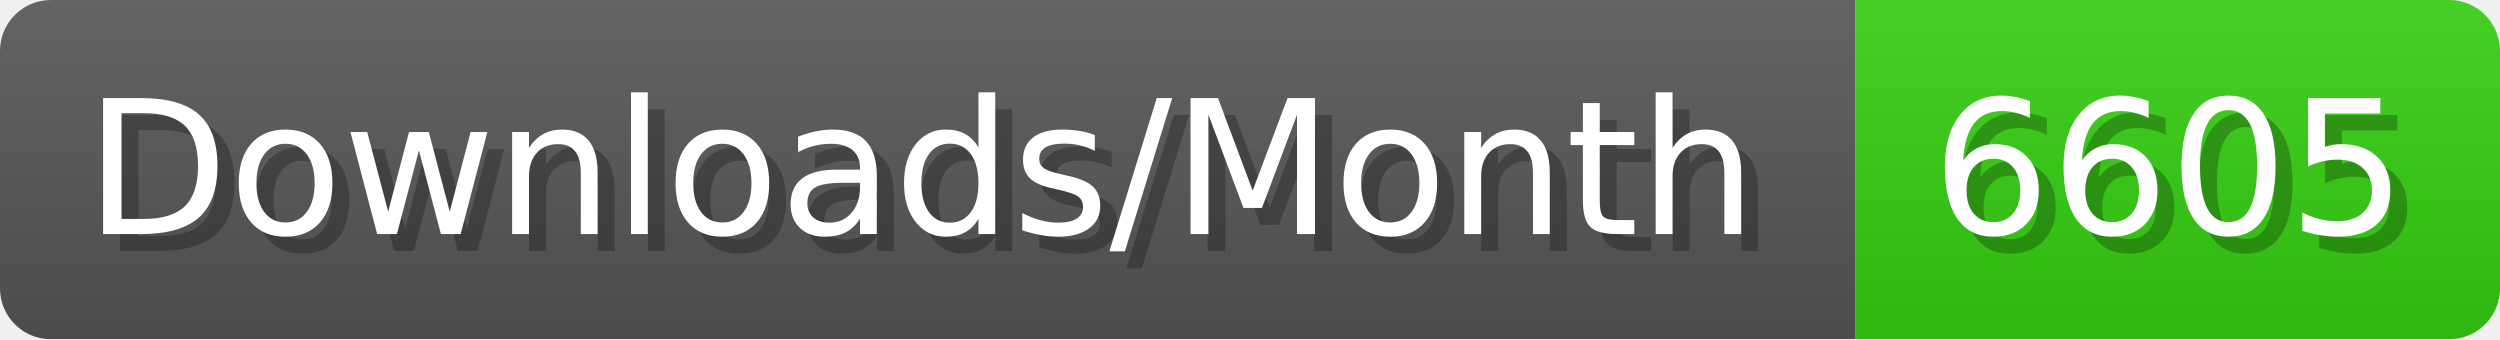
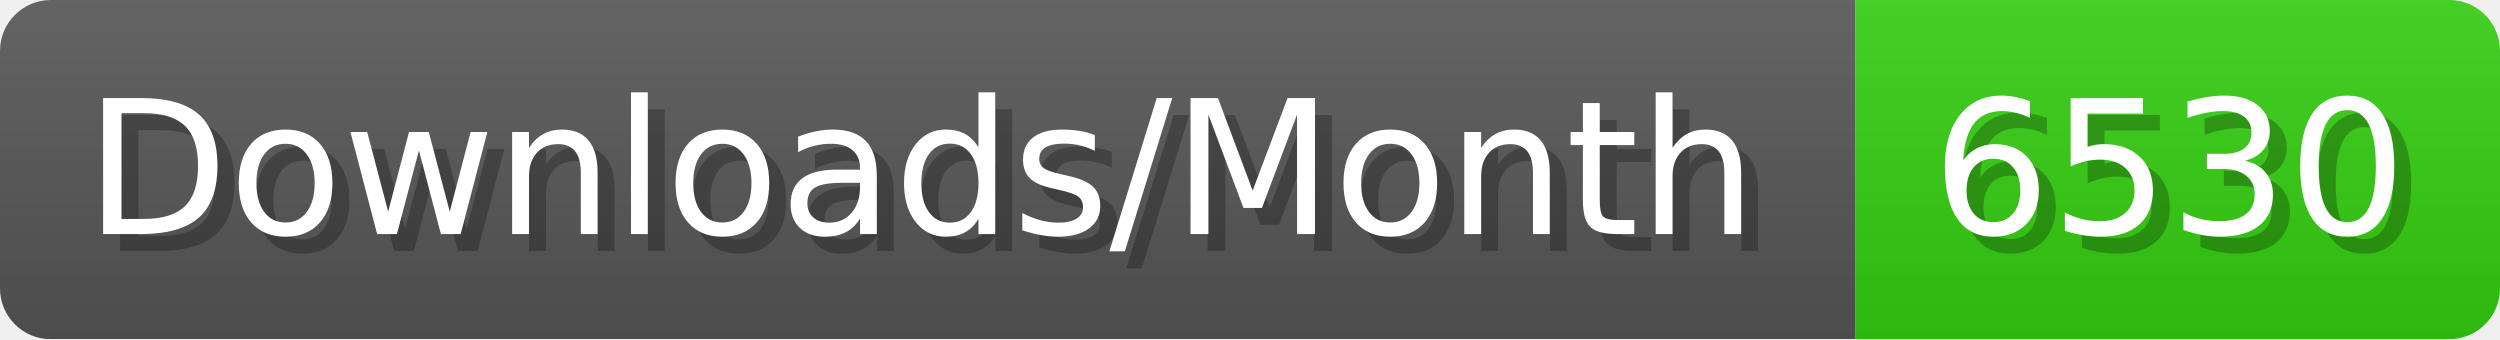
- <svg xmlns="http://www.w3.org/2000/svg" width="147.4" height="20" viewBox="0 0 1474 200" role="img" aria-label="Downloads/Month: 6605">
+ <svg xmlns="http://www.w3.org/2000/svg" width="147.4" height="20" viewBox="0 0 1474 200" role="img" aria-label="Downloads/Month: 6530">
  <linearGradient id="YlXUI" x2="0" y2="100%">
    <stop offset="0" stop-opacity=".1" stop-color="#EEE" />
    <stop offset="1" stop-opacity=".1" />
  </linearGradient>
  <mask id="JHhop">
    <rect width="1474" height="200" rx="30" fill="#FFF" />
  </mask>
  <g mask="url(#JHhop)">
    <rect width="1094" height="200" fill="#555" />
    <rect width="380" height="200" fill="#3C1" x="1094" />
    <rect width="1474" height="200" fill="url(#YlXUI)" />
  </g>
  <g aria-hidden="true" fill="#fff" text-anchor="start" font-family="Verdana,DejaVu Sans,sans-serif" font-size="110">
    <text x="60" y="148" textLength="994" fill="#000" opacity="0.25">Downloads/Month</text>
    <text x="50" y="138" textLength="994">Downloads/Month</text>
-     <text x="1149" y="148" textLength="280" fill="#000" opacity="0.25">6605</text>
-     <text x="1139" y="138" textLength="280">6605</text>
+     <text x="1149" y="148" textLength="280" fill="#000" opacity="0.25">6530</text>
+     <text x="1139" y="138" textLength="280">6530</text>
  </g>
</svg>
